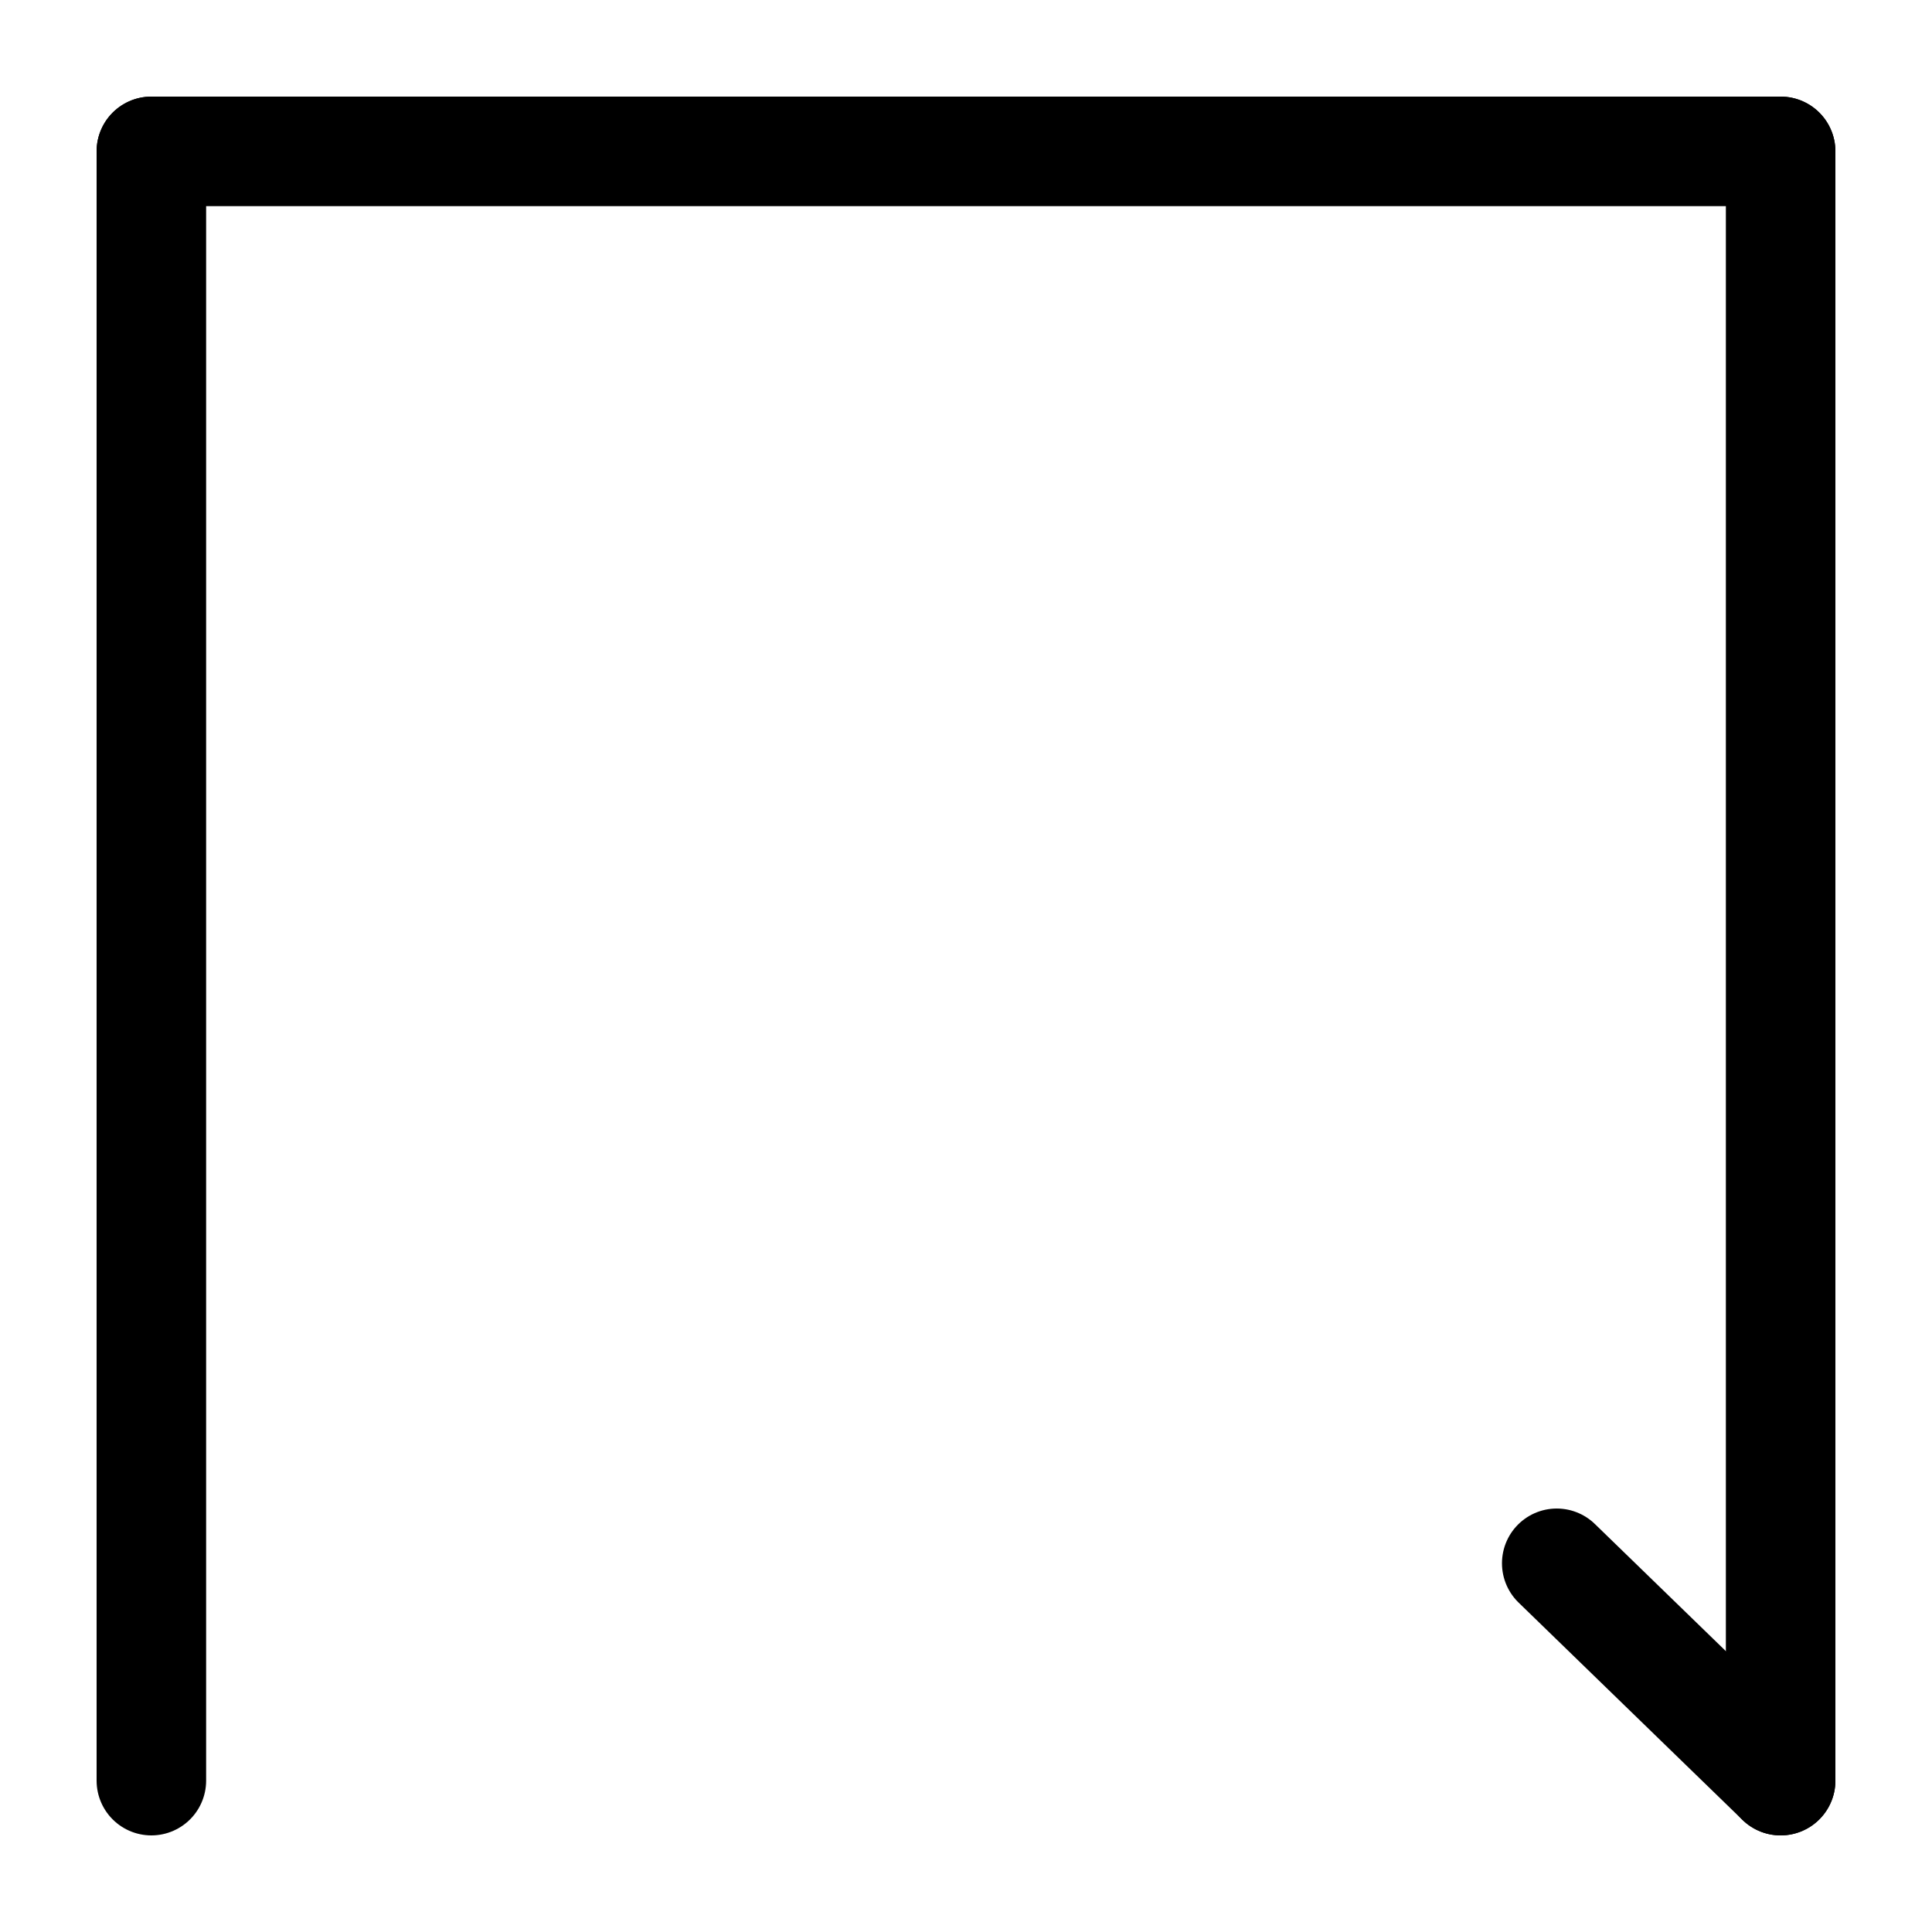
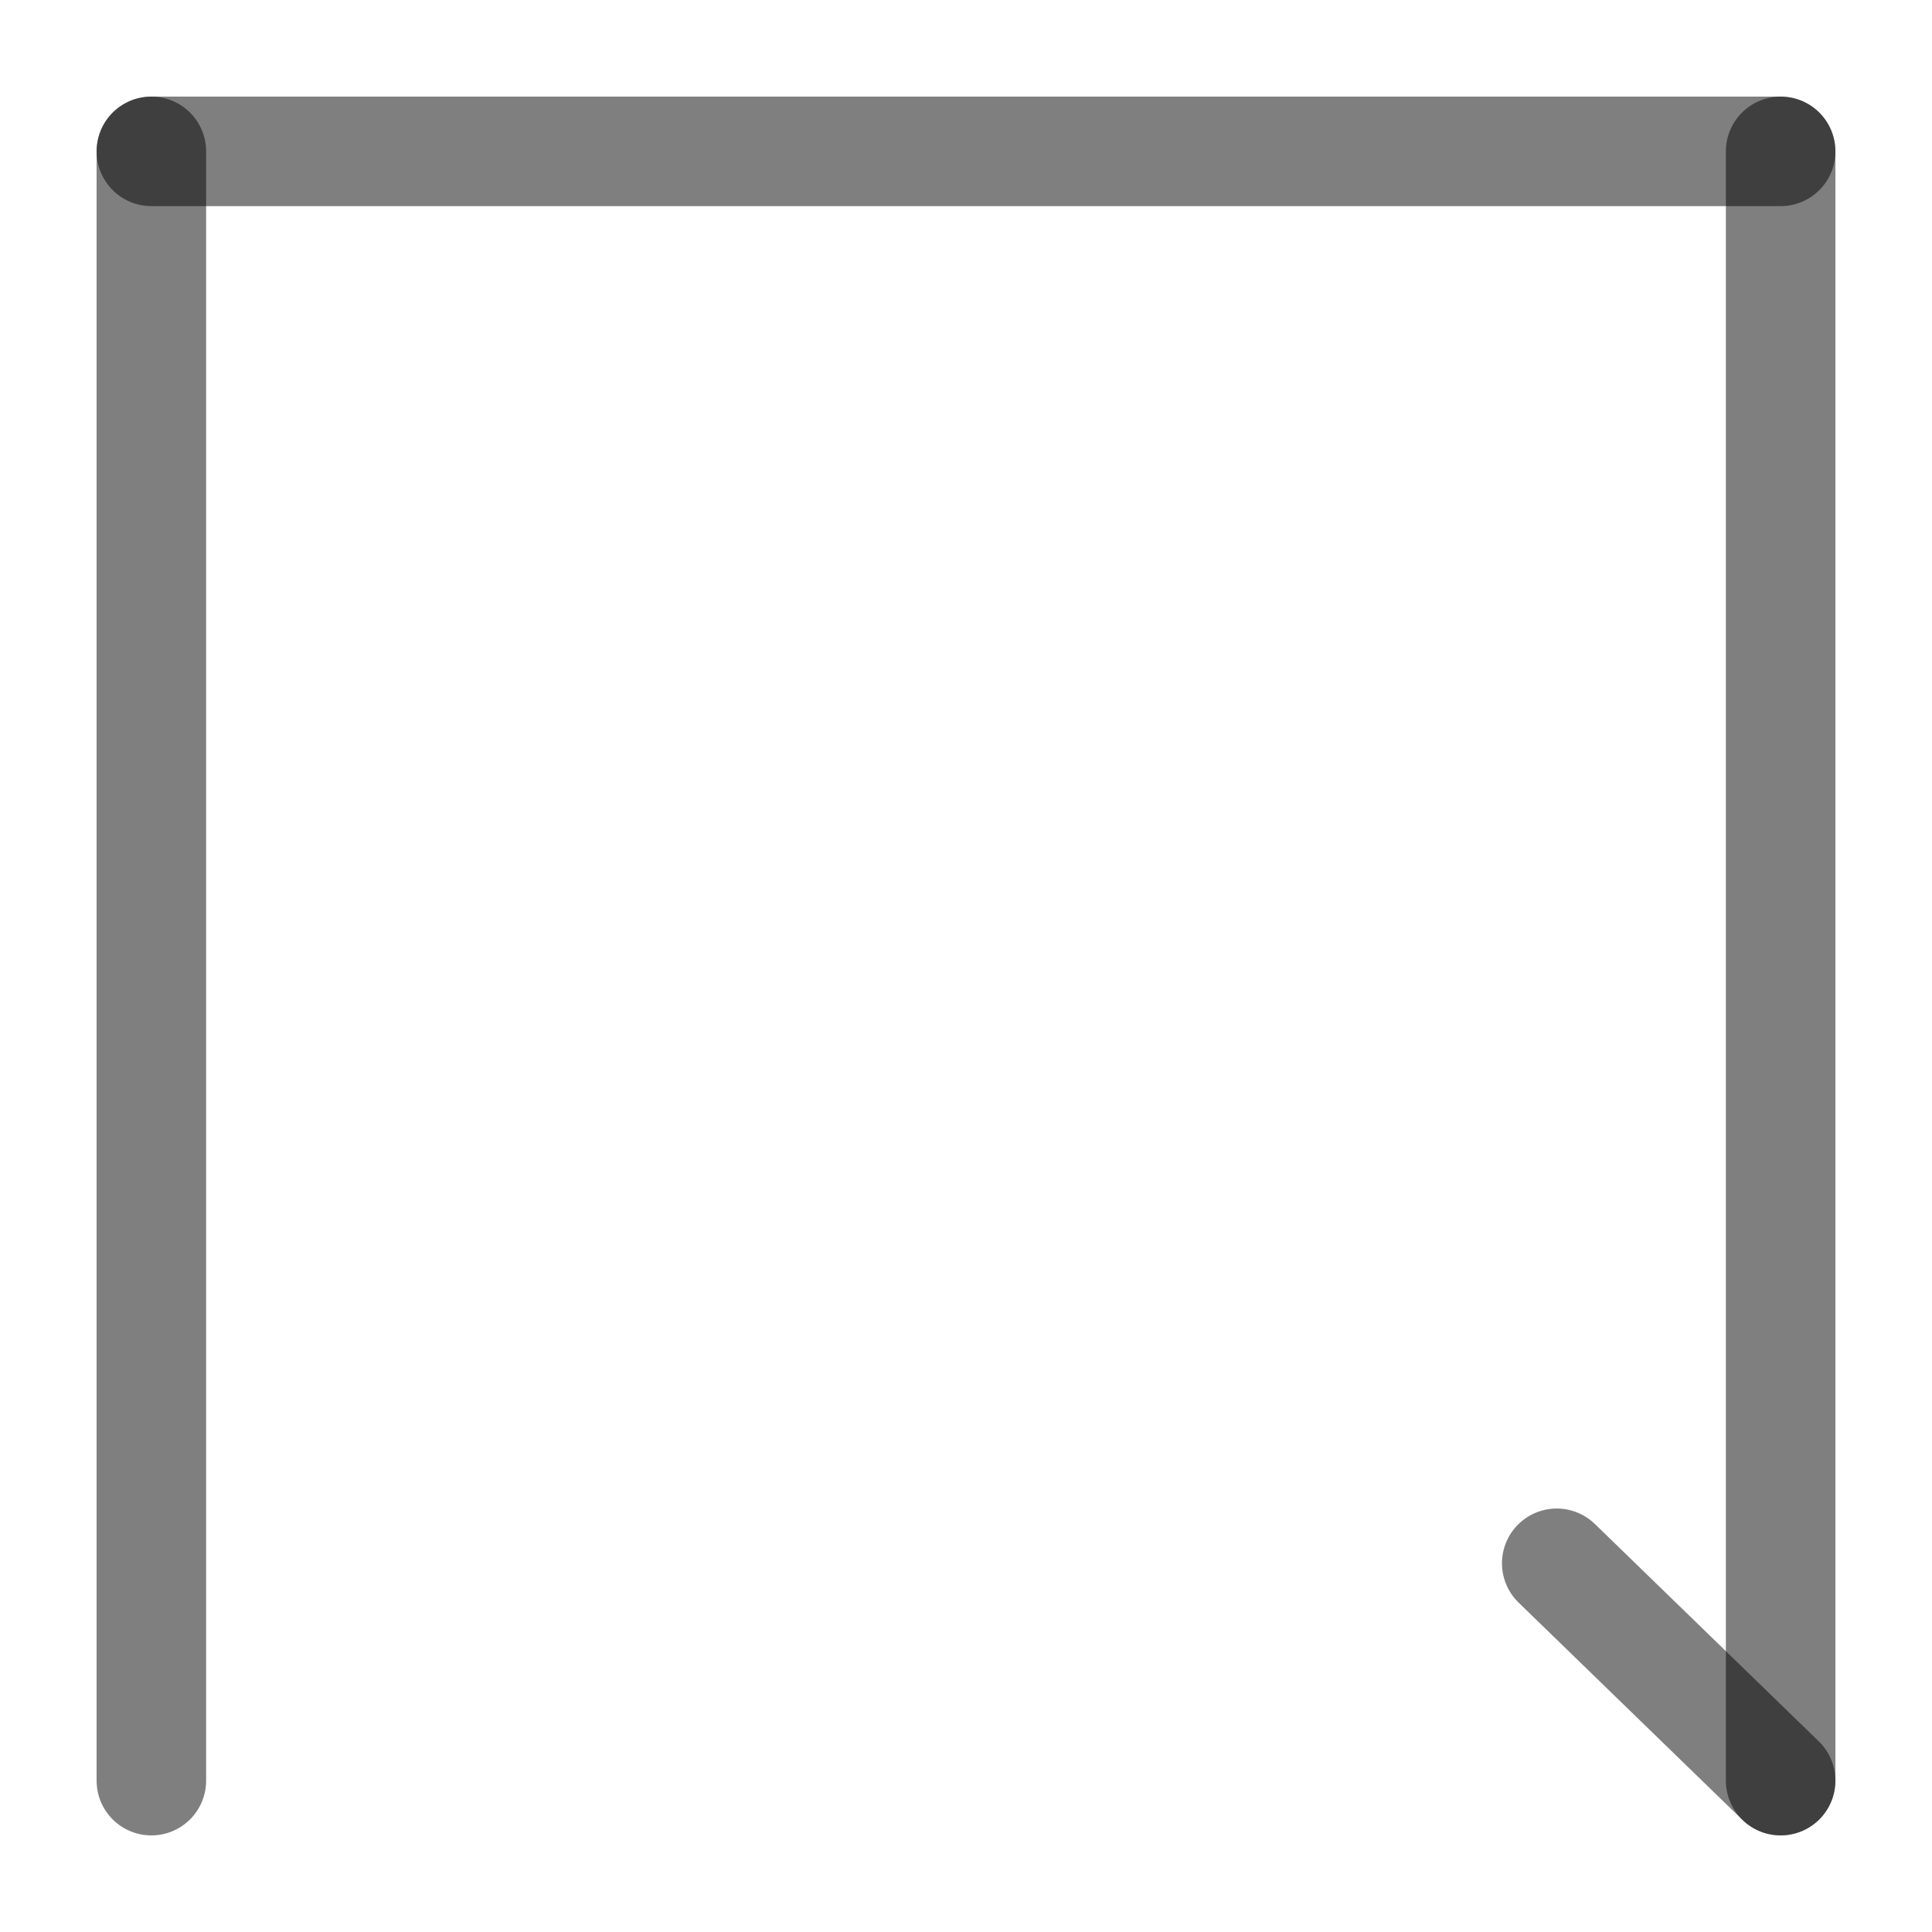
<svg xmlns="http://www.w3.org/2000/svg" width="1000" height="1000" viewBox="0 0 264.583 264.583" version="1.1" id="svg5">
  <defs id="defs2" />
  <g id="layer1">
-     <path style="fill:#000000;fill-opacity:0.5;stroke:#000000;stroke-width:15;stroke-linecap:round;stroke-linejoin:round;stroke-dasharray:none;stroke-opacity:1" d="M 20.729,20.729 V 243.854" id="path3677" />
-     <path style="fill:#000000;fill-opacity:0.5;stroke:#000000;stroke-width:15;stroke-linecap:round;stroke-linejoin:round;stroke-dasharray:none;stroke-opacity:1" d="M 243.854,20.729 V 243.854" id="path3679" />
-     <path style="fill:#000000;fill-opacity:0.5;stroke:#000000;stroke-width:15;stroke-linecap:round;stroke-linejoin:round;stroke-dasharray:none;stroke-opacity:1" d="M 243.854,20.729 H 20.729" id="path3681" />
-     <path style="fill:none;stroke:#000000;stroke-width:15;stroke-linecap:round;stroke-linejoin:round;stroke-dasharray:none;stroke-opacity:1" d="M 243.854,243.854 213.192,214.089" id="path3717" />
+     <path style="fill:#000000;fill-opacity:1;stroke:#000000;stroke-width:15;stroke-linecap:round;stroke-linejoin:round;stroke-dasharray:none;stroke-opacity:0.5" d="M 20.729,20.729 V 243.854" id="path3677" />
+     <path style="fill:#000000;fill-opacity:1;stroke:#000000;stroke-width:15;stroke-linecap:round;stroke-linejoin:round;stroke-dasharray:none;stroke-opacity:0.5" d="M 243.854,20.729 V 243.854" id="path3679" />
+     <path style="fill:#000000;fill-opacity:1;stroke:#000000;stroke-width:15;stroke-linecap:round;stroke-linejoin:round;stroke-dasharray:none;stroke-opacity:0.5" d="M 243.854,20.729 H 20.729" id="path3681" />
+     <path style="fill:none;stroke:#000000;stroke-width:15;stroke-linecap:round;stroke-linejoin:round;stroke-dasharray:none;stroke-opacity:0.5" d="M 243.854,243.854 213.192,214.089" id="path3717" />
  </g>
</svg>
